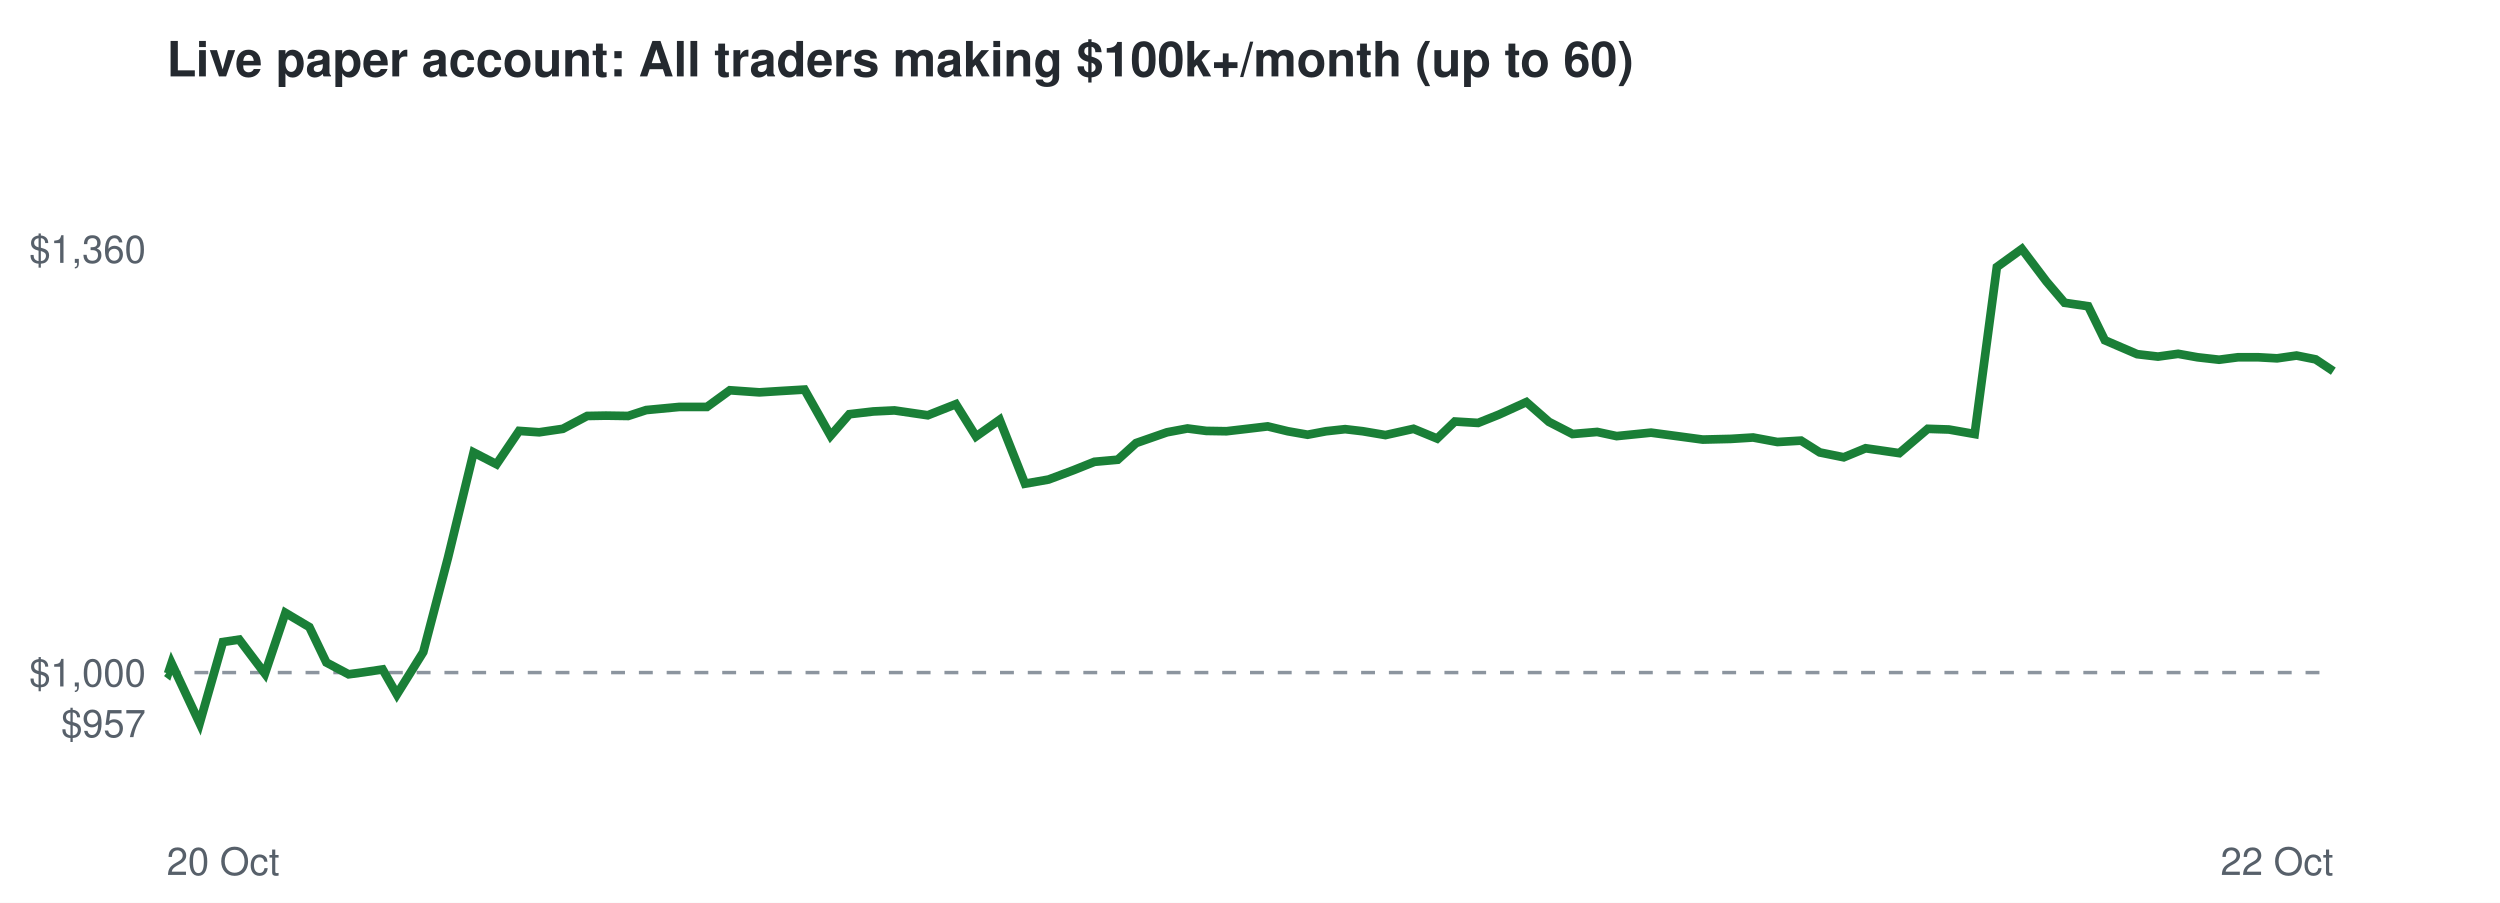
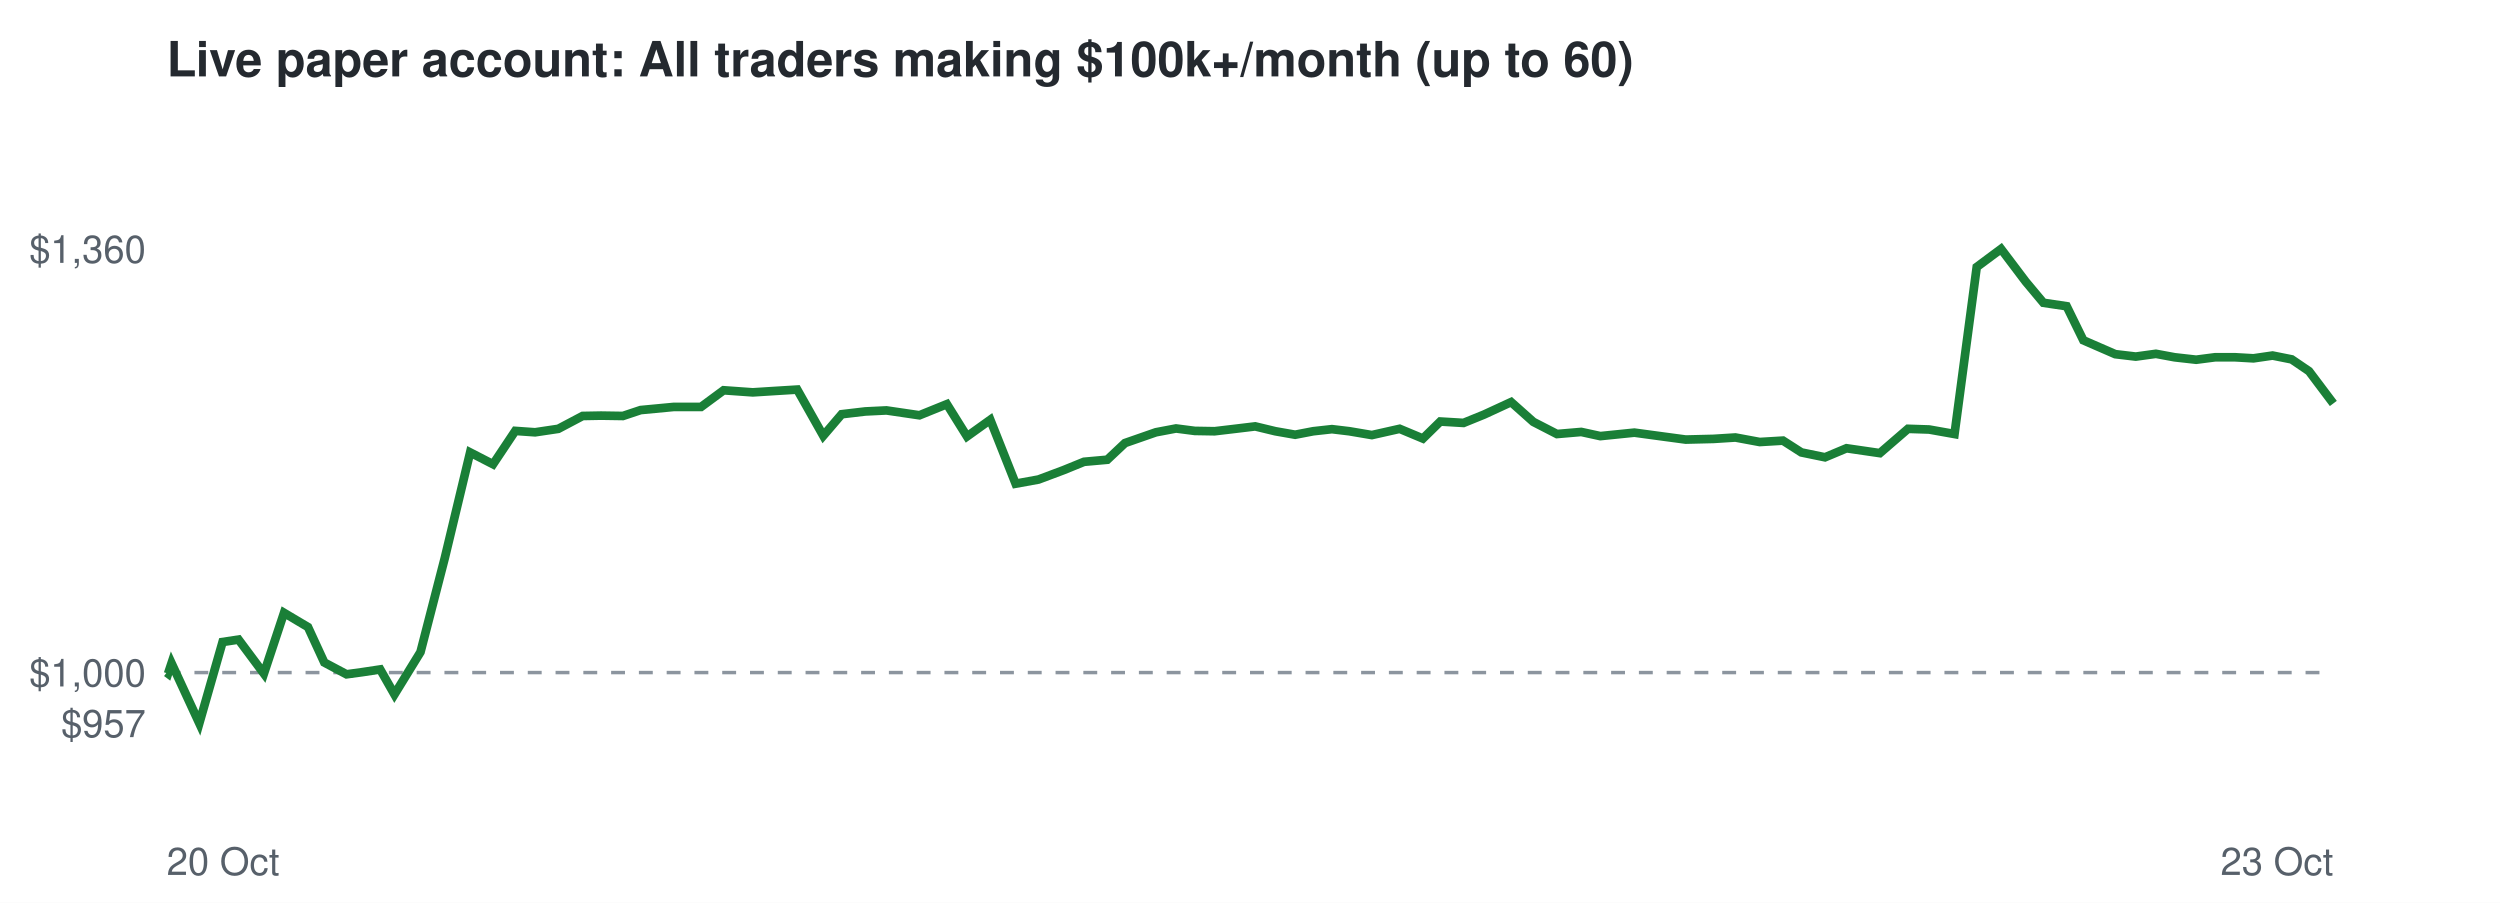
<svg xmlns="http://www.w3.org/2000/svg" viewBox="0 0 720 260" font-family="Helvetica,Arial,sans-serif">
  <rect width="720" height="260" fill="#ffffff" />
  <text x="48" y="22" font-size="14" font-weight="bold" fill="#24292f">Live paper account: All traders making $100k+/month (up to 60)</text>
  <line x1="48" x2="672" y1="193.7" y2="193.7" stroke="#8c959f" stroke-dasharray="4 4" />
  <text x="42" y="212.3" font-size="11" text-anchor="end" fill="#57606a">$957</text>
  <text x="42" y="197.7" font-size="11" text-anchor="end" fill="#57606a">$1,000</text>
  <text x="42" y="75.7" font-size="11" text-anchor="end" fill="#57606a">$1,360</text>
  <text x="48" y="252" font-size="11" fill="#57606a">20 Oct</text>
-   <text x="672" y="252" font-size="11" text-anchor="end" fill="#57606a">22 Oct</text>
-   <polyline points="48.0,193.7 48.4,194.0 49.4,191.0 57.5,208.3 64.2,184.9 68.9,184.2 76.3,194.0 82.2,176.5 89.1,180.6 94.0,190.8 100.4,194.2 104.8,193.6 110.2,192.8 114.3,200.0 121.9,187.8 129.0,160.7 136.4,130.3 143.0,133.7 149.5,124.1 155.3,124.5 162.1,123.5 169.1,119.8 174.5,119.7 180.9,119.8 186.1,118.1 195.6,117.2 203.6,117.2 210.2,112.4 218.7,113.0 225.0,112.6 231.7,112.2 239.2,125.5 244.6,119.3 251.5,118.5 257.6,118.2 267.2,119.6 275.3,116.4 281.1,125.7 287.9,120.9 295.2,139.3 302.0,138.1 309.2,135.4 315.2,133.0 321.9,132.4 327.2,127.6 336.1,124.5 342.0,123.4 347.4,124.1 353.2,124.2 359.2,123.5 365.1,122.8 370.9,124.2 376.6,125.2 381.9,124.2 387.4,123.6 392.5,124.2 399.0,125.3 407.1,123.5 413.9,126.3 419.0,121.4 425.7,121.8 431.7,119.4 439.6,115.8 446.1,121.5 452.9,125.0 460.0,124.4 465.6,125.6 475.5,124.6 483.7,125.7 490.4,126.6 498.5,126.4 504.9,126.0 511.9,127.3 518.7,126.9 524.1,130.3 531.0,131.7 537.3,129.1 547.0,130.5 555.2,123.5 561.3,123.7 568.7,125.0 575.1,76.9 582.3,71.7 589.4,81.1 594.6,87.2 601.4,88.2 606.2,98.0 615.5,102.0 621.5,102.7 627.3,101.9 632.9,102.9 639.1,103.6 644.5,102.9 650.5,102.9 655.8,103.2 661.4,102.4 666.9,103.5 672.0,106.9" fill="none" stroke="#1a7f37" stroke-width="2.5" />
+   <text x="672" y="252" font-size="11" text-anchor="end" fill="#57606a">23 Oct</text>
+   <polyline points="48.0,193.7 48.4,194.0 49.4,191.0 57.4,208.3 64.1,184.9 68.7,184.2 76.0,194.0 81.8,176.5 88.7,180.6 93.4,190.8 99.8,194.2 104.2,193.6 109.5,192.8 113.6,200.0 121.1,187.8 128.1,160.7 135.4,130.3 142.0,133.7 148.4,124.1 154.1,124.5 160.8,123.5 167.8,119.8 173.1,119.7 179.4,119.8 184.5,118.1 194.0,117.2 201.9,117.2 208.4,112.4 216.8,113.0 223.1,112.6 229.6,112.2 237.1,125.5 242.4,119.3 249.2,118.5 255.3,118.2 264.8,119.6 272.7,116.4 278.5,125.7 285.2,120.9 292.5,139.3 299.1,138.1 306.3,135.4 312.2,133.0 318.9,132.4 324.0,127.6 332.9,124.5 338.7,123.4 344.1,124.1 349.8,124.2 355.7,123.5 361.5,122.8 367.3,124.2 373.0,125.2 378.2,124.2 383.6,123.6 388.6,124.2 395.1,125.3 403.1,123.5 409.8,126.3 414.8,121.4 421.5,121.8 427.4,119.4 435.2,115.8 441.6,121.5 448.4,125.0 455.4,124.4 460.9,125.6 470.7,124.6 478.8,125.7 485.5,126.6 493.5,126.4 499.8,126.0 506.8,127.3 513.5,126.9 518.8,130.3 525.6,131.7 531.8,129.1 541.4,130.5 549.5,123.5 555.6,123.7 562.9,125.0 569.3,76.9 576.3,71.7 583.4,81.1 588.5,87.2 595.2,88.2 600.0,98.0 609.2,102.0 615.1,102.7 620.9,101.9 626.3,102.9 632.5,103.6 637.9,102.9 643.8,102.9 649.0,103.2 654.5,102.4 660.0,103.5 665.0,106.9 672.0,116.2" fill="none" stroke="#1a7f37" stroke-width="2.5" />
</svg>
